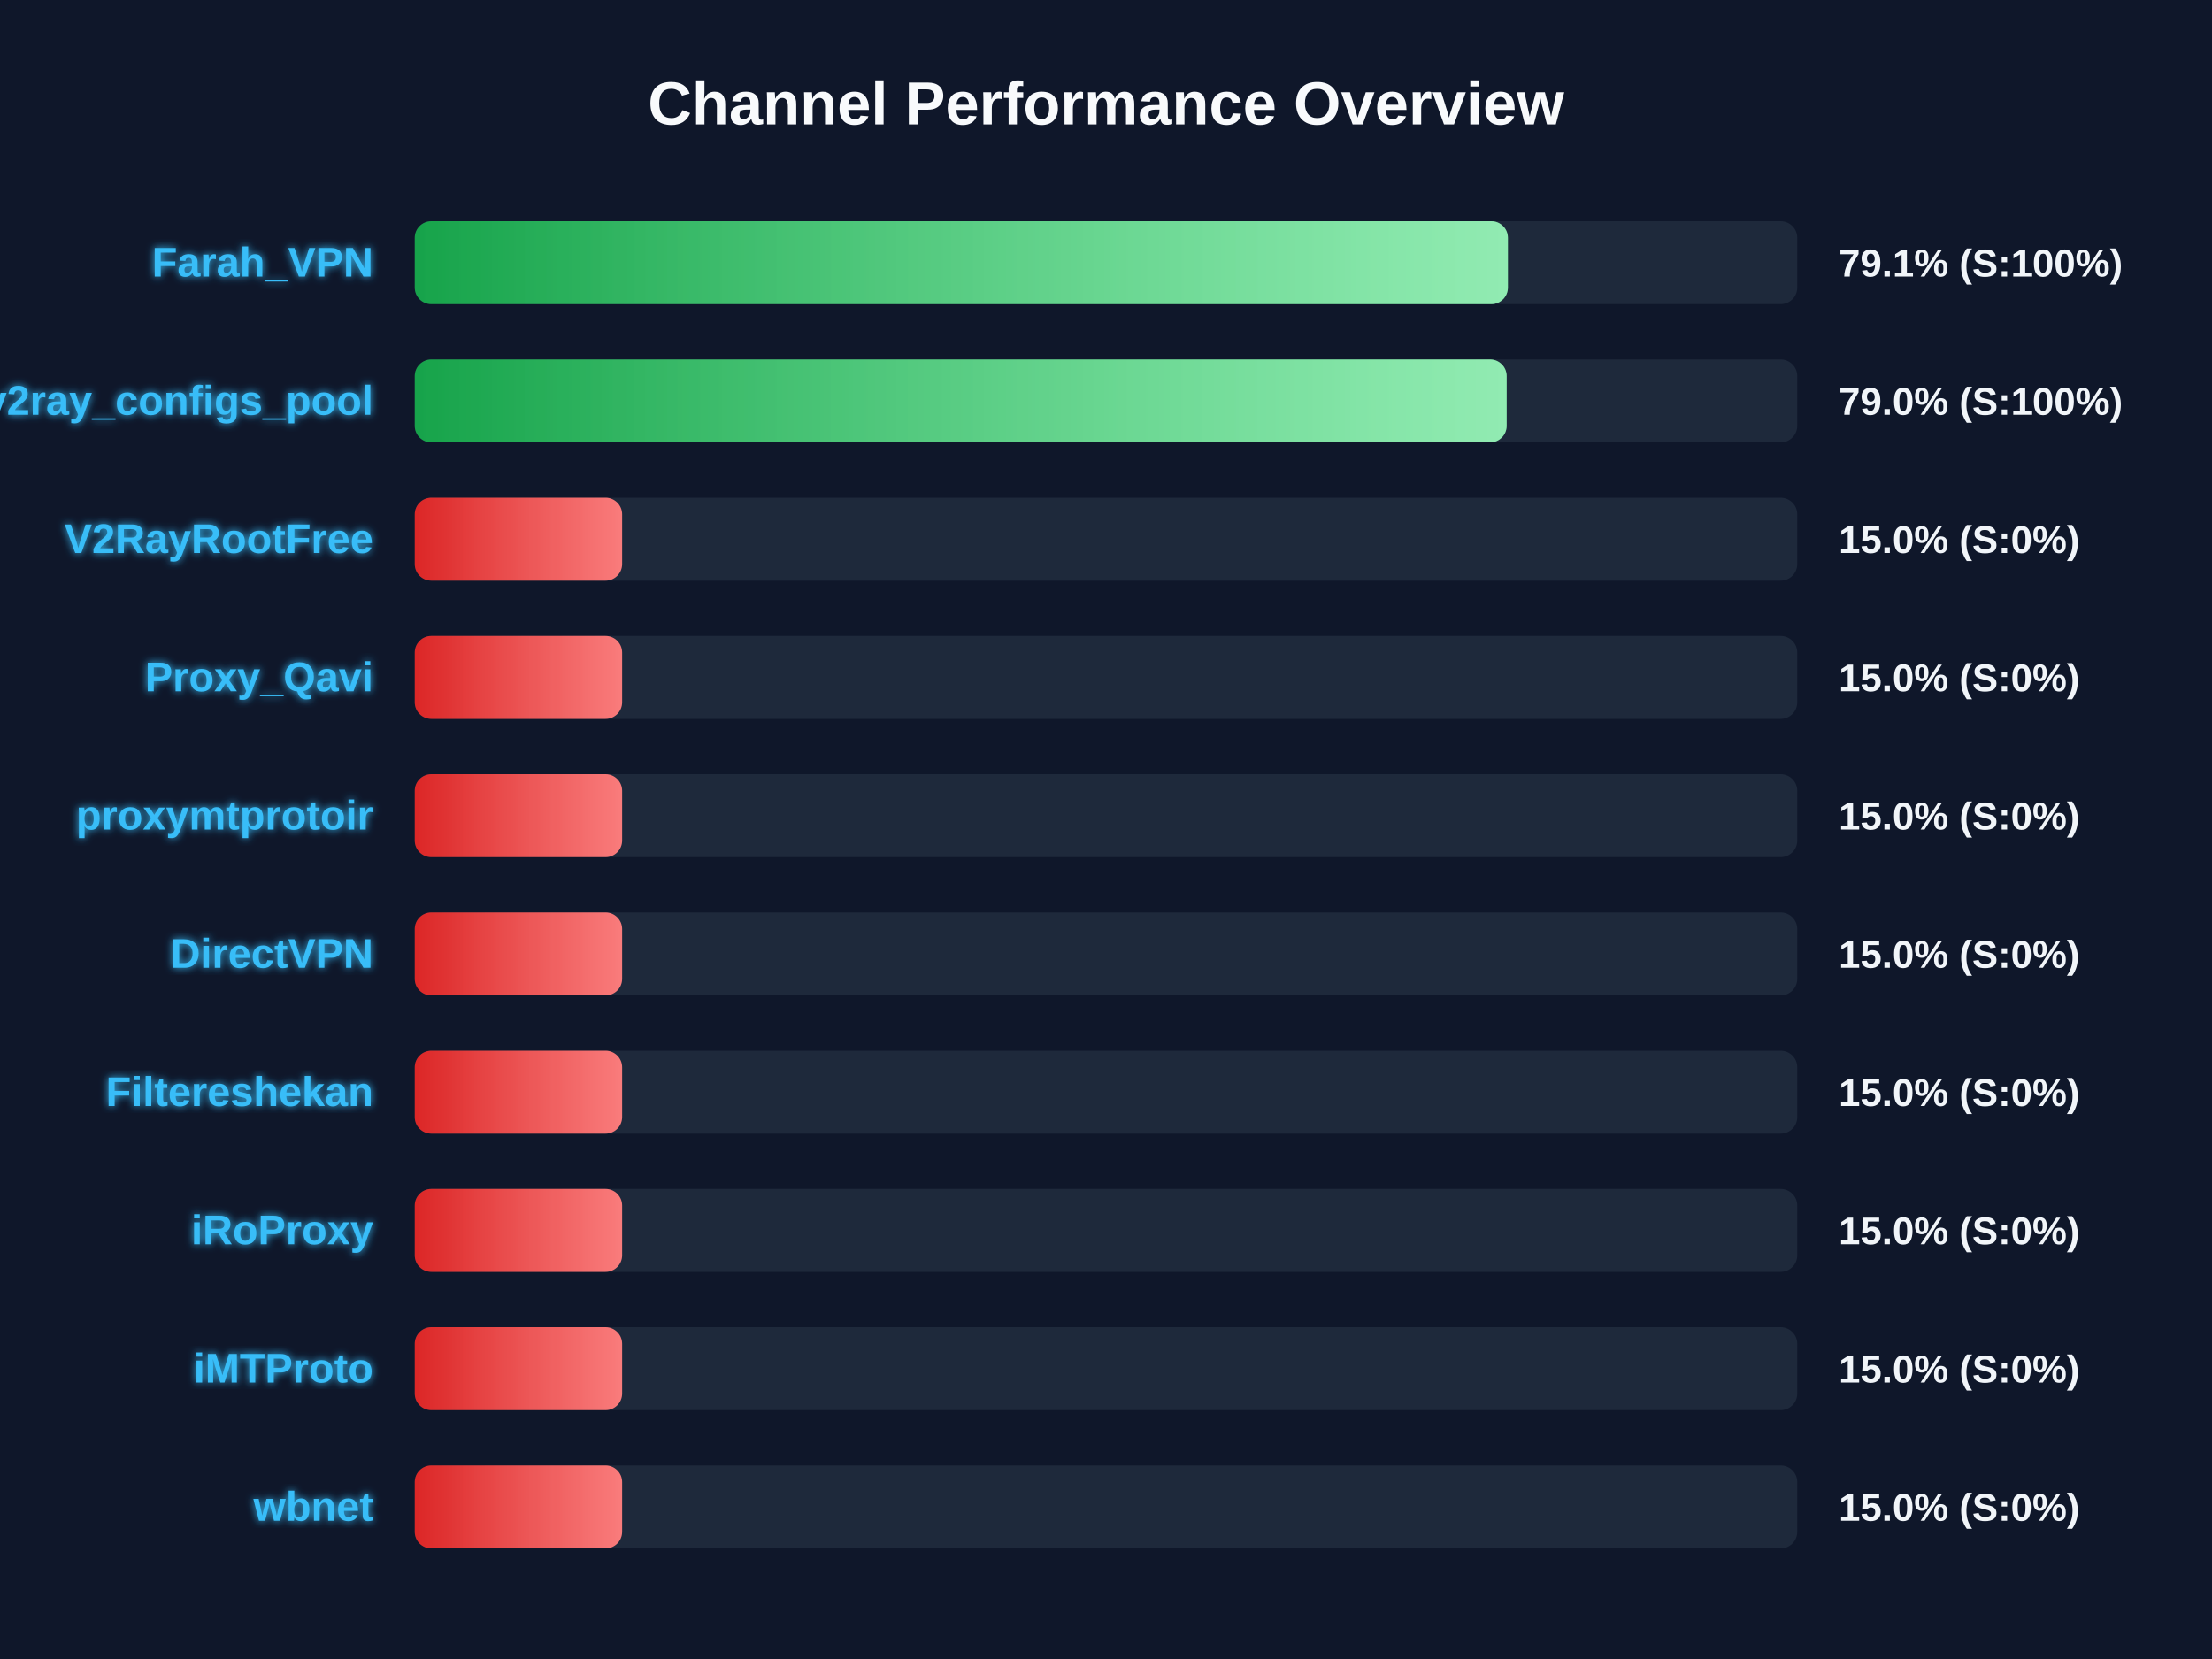
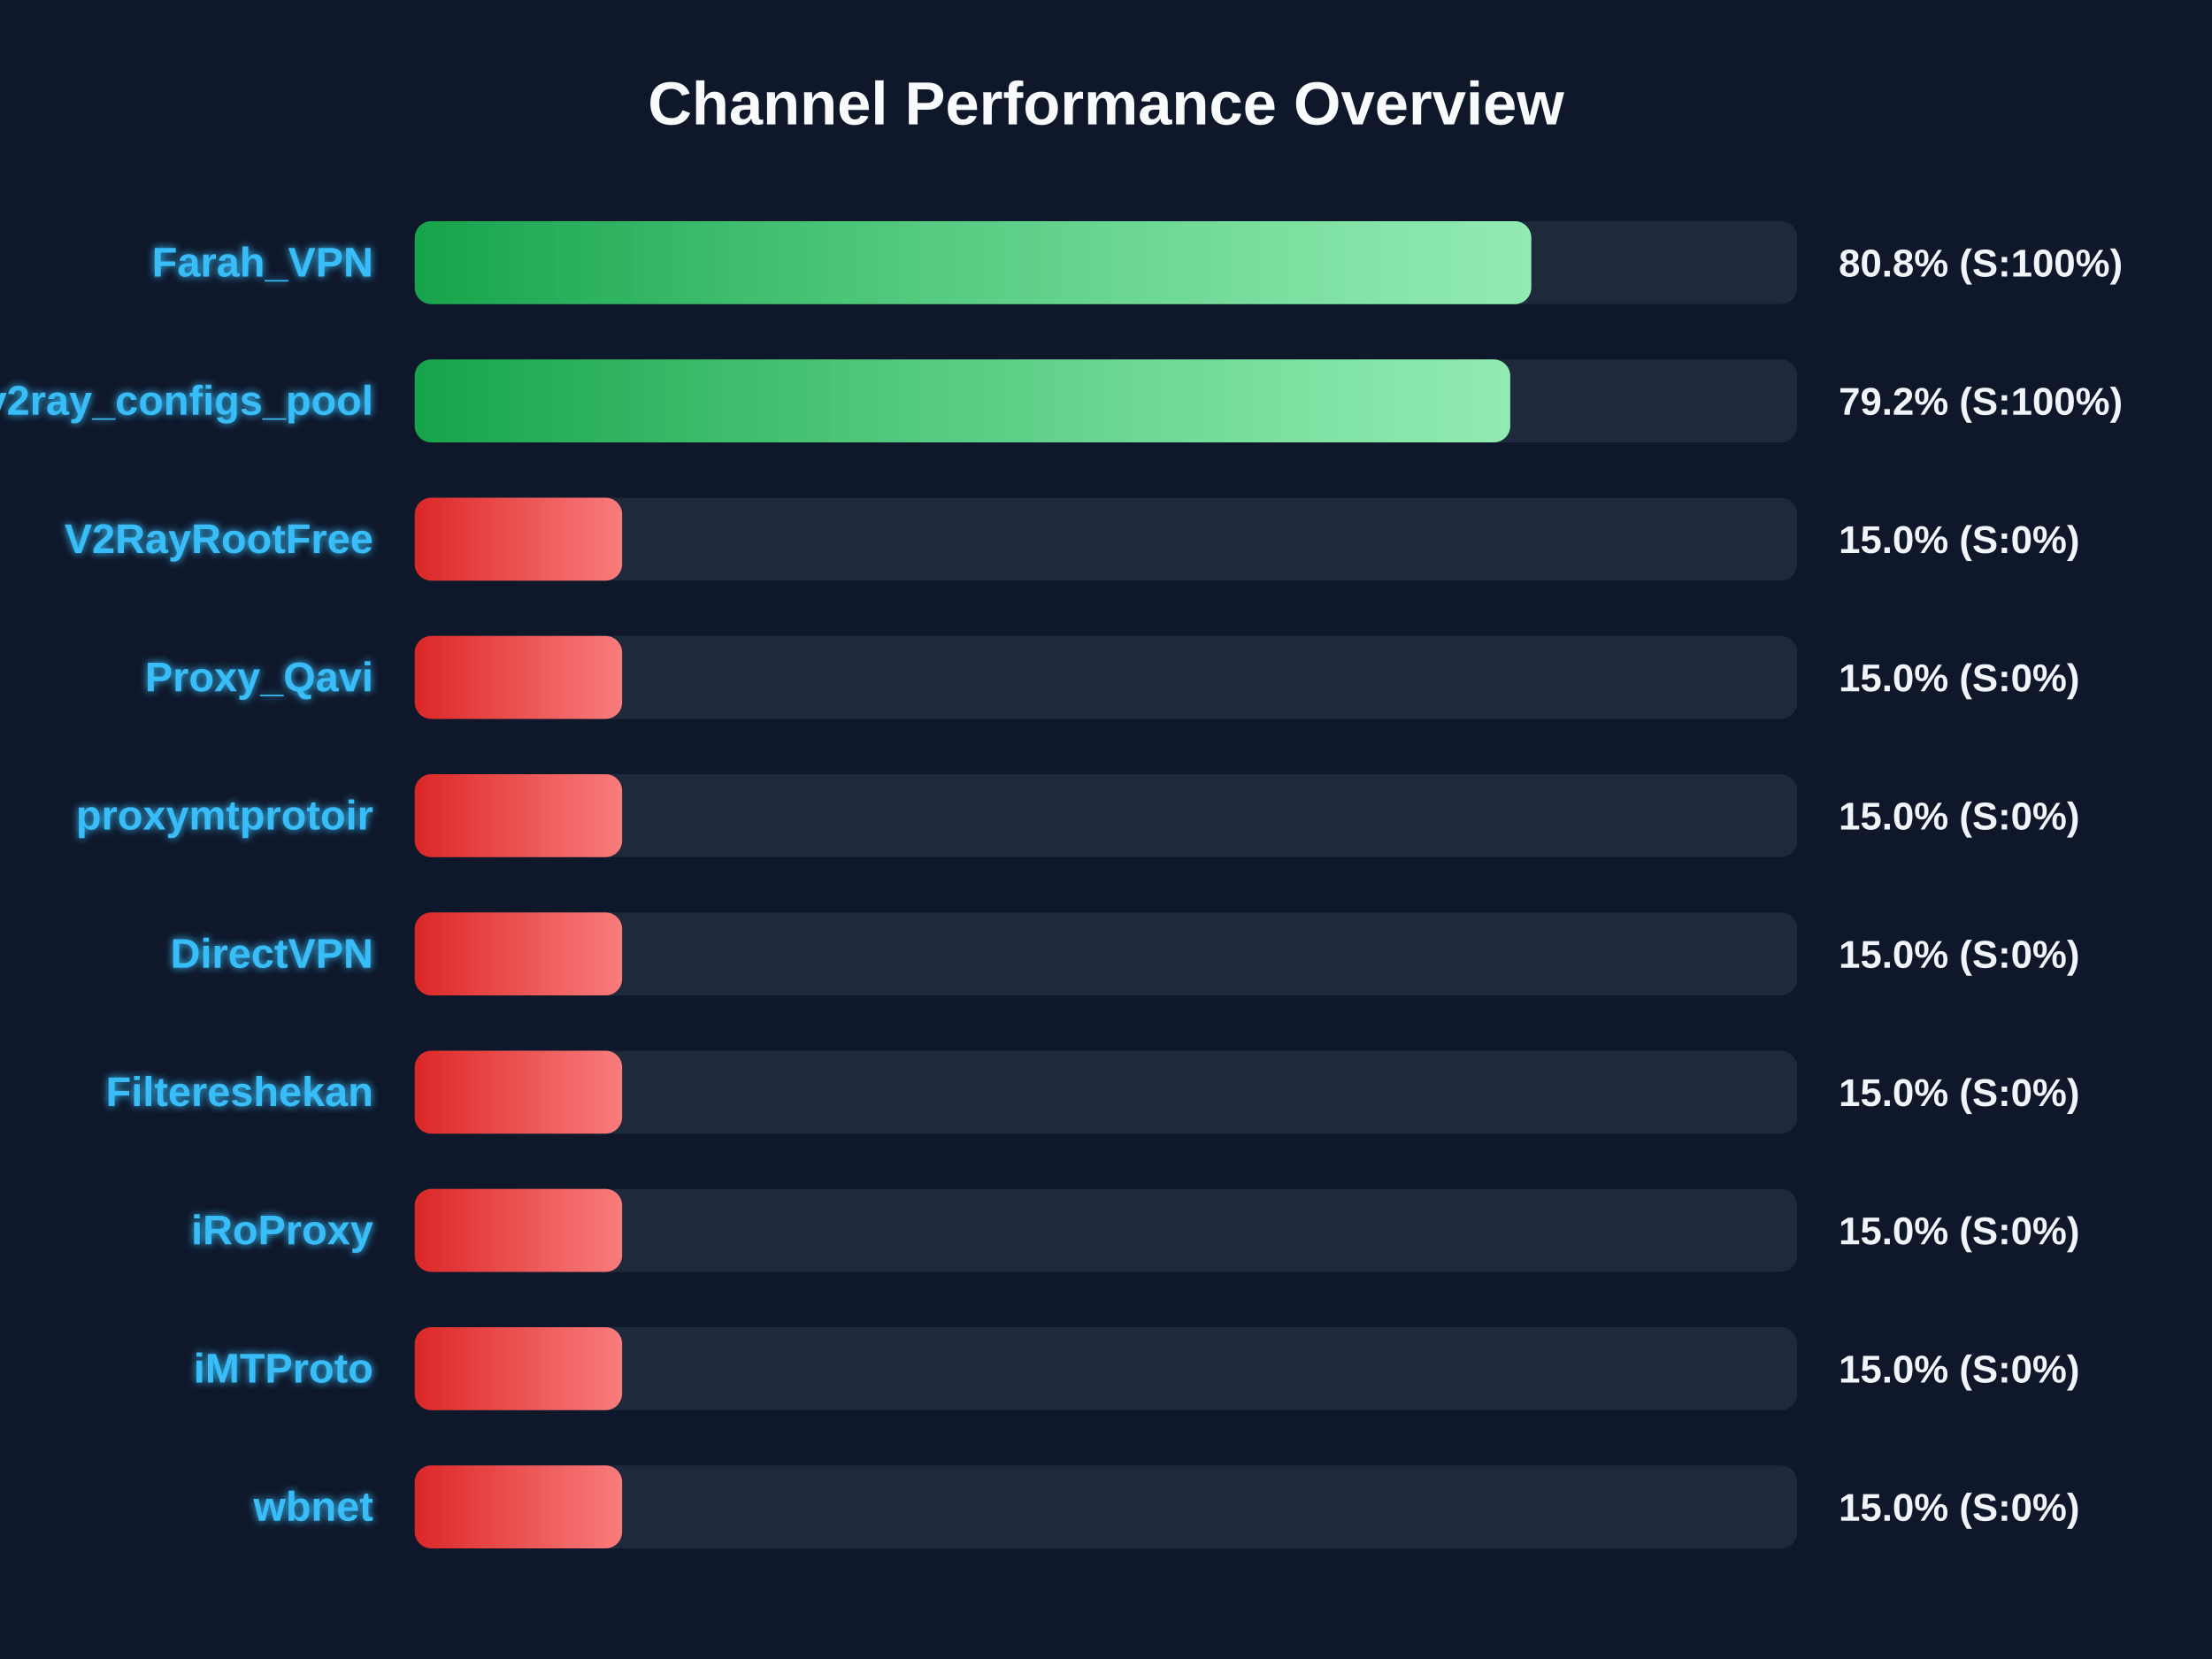
<svg xmlns="http://www.w3.org/2000/svg" width="800" height="600" version="1.1">
  <defs>
    <linearGradient id="grad-green" x1="0%" y1="0%" x2="100%" y2="0%">
      <stop offset="0%" stop-color="#16a34a" />
      <stop offset="100%" stop-color="#4ade80" />
    </linearGradient>
    <linearGradient id="grad-yellow" x1="0%" y1="0%" x2="100%" y2="0%">
      <stop offset="0%" stop-color="#ca8a04" />
      <stop offset="100%" stop-color="#fde047" />
    </linearGradient>
    <linearGradient id="grad-red" x1="0%" y1="0%" x2="100%" y2="0%">
      <stop offset="0%" stop-color="#dc2626" />
      <stop offset="100%" stop-color="#f87171" />
    </linearGradient>
    <linearGradient id="shimmer" x1="0%" y1="0%" x2="100%" y2="0%">
      <stop offset="0%" stop-color="rgba(255,255,255,0)" />
      <stop offset="50%" stop-color="rgba(255,255,255,0.4)" />
      <stop offset="100%" stop-color="rgba(255,255,255,0)" />
    </linearGradient>
    <filter id="glow" x="-20%" y="-20%" width="140%" height="140%">
      <feGaussianBlur stdDeviation="1.5" result="blur" />
      <feComposite in="SourceGraphic" in2="blur" operator="over" />
    </filter>
  </defs>
  <style>
        .bg-rect { fill: #0f172a; }
        .title { font: bold 22px 'Segoe UI', Arial, sans-serif; fill: #f8fafc; }
        .row { font: bold 15px 'Segoe UI', Arial, sans-serif; fill: #38bdf8; filter: url(#glow); }
        .score { font: bold 14px 'Segoe UI', Arial, sans-serif; fill: #f1f5f9; }
        @keyframes shimmer-anim {
            0% { transform: translateX(-100%); }
            100% { transform: translateX(200%); }
        }
        .shimmer-rect {
            animation: shimmer-anim 2.5s infinite linear;
        }
    </style>
  <rect width="100%" height="100%" class="bg-rect" />
  <text x="400" y="45" text-anchor="middle" class="title">Channel Performance Overview</text>
  <rect x="150" y="80" width="500" height="30" fill="#1e293b" rx="6" />
  <clipPath id="clip-0">
-     <rect x="150" y="80" width="395.35" height="30" rx="6" />
+     <rect x="150" y="80" width="403.8" height="30" rx="6" />
  </clipPath>
-   <rect x="150" y="80" width="395.35" height="30" fill="url(#grad-green)" rx="6" />
+   <rect x="150" y="80" width="403.8" height="30" fill="url(#grad-green)" rx="6" />
  <g clip-path="url(#clip-0)">
    <rect x="150" y="80" width="100%" height="30" fill="url(#shimmer)" class="shimmer-rect" />
  </g>
  <text x="135" y="100" text-anchor="end" class="row">Farah_VPN</text>
-   <text x="665" y="100" text-anchor="start" class="score">79.1% (S:100%)</text>
+   <text x="665" y="100" text-anchor="start" class="score">80.8% (S:100%)</text>
  <rect x="150" y="130" width="500" height="30" fill="#1e293b" rx="6" />
  <clipPath id="clip-1">
-     <rect x="150" y="130" width="394.9" height="30" rx="6" />
+     <rect x="150" y="130" width="396.2" height="30" rx="6" />
  </clipPath>
-   <rect x="150" y="130" width="394.9" height="30" fill="url(#grad-green)" rx="6" />
+   <rect x="150" y="130" width="396.2" height="30" fill="url(#grad-green)" rx="6" />
  <g clip-path="url(#clip-1)">
    <rect x="150" y="130" width="100%" height="30" fill="url(#shimmer)" class="shimmer-rect" />
  </g>
  <text x="135" y="150" text-anchor="end" class="row">v2ray_configs_pool</text>
-   <text x="665" y="150" text-anchor="start" class="score">79.0% (S:100%)</text>
+   <text x="665" y="150" text-anchor="start" class="score">79.2% (S:100%)</text>
  <rect x="150" y="180" width="500" height="30" fill="#1e293b" rx="6" />
  <clipPath id="clip-2">
    <rect x="150" y="180" width="75.0" height="30" rx="6" />
  </clipPath>
  <rect x="150" y="180" width="75.0" height="30" fill="url(#grad-red)" rx="6" />
  <g clip-path="url(#clip-2)">
    <rect x="150" y="180" width="100%" height="30" fill="url(#shimmer)" class="shimmer-rect" />
  </g>
  <text x="135" y="200" text-anchor="end" class="row">V2RayRootFree</text>
  <text x="665" y="200" text-anchor="start" class="score">15.0% (S:0%)</text>
  <rect x="150" y="230" width="500" height="30" fill="#1e293b" rx="6" />
  <clipPath id="clip-3">
    <rect x="150" y="230" width="75.0" height="30" rx="6" />
  </clipPath>
  <rect x="150" y="230" width="75.0" height="30" fill="url(#grad-red)" rx="6" />
  <g clip-path="url(#clip-3)">
    <rect x="150" y="230" width="100%" height="30" fill="url(#shimmer)" class="shimmer-rect" />
  </g>
  <text x="135" y="250" text-anchor="end" class="row">Proxy_Qavi</text>
  <text x="665" y="250" text-anchor="start" class="score">15.0% (S:0%)</text>
  <rect x="150" y="280" width="500" height="30" fill="#1e293b" rx="6" />
  <clipPath id="clip-4">
    <rect x="150" y="280" width="75.0" height="30" rx="6" />
  </clipPath>
  <rect x="150" y="280" width="75.0" height="30" fill="url(#grad-red)" rx="6" />
  <g clip-path="url(#clip-4)">
    <rect x="150" y="280" width="100%" height="30" fill="url(#shimmer)" class="shimmer-rect" />
  </g>
  <text x="135" y="300" text-anchor="end" class="row">proxymtprotoir</text>
  <text x="665" y="300" text-anchor="start" class="score">15.0% (S:0%)</text>
  <rect x="150" y="330" width="500" height="30" fill="#1e293b" rx="6" />
  <clipPath id="clip-5">
    <rect x="150" y="330" width="75.0" height="30" rx="6" />
  </clipPath>
  <rect x="150" y="330" width="75.0" height="30" fill="url(#grad-red)" rx="6" />
  <g clip-path="url(#clip-5)">
    <rect x="150" y="330" width="100%" height="30" fill="url(#shimmer)" class="shimmer-rect" />
  </g>
  <text x="135" y="350" text-anchor="end" class="row">DirectVPN</text>
  <text x="665" y="350" text-anchor="start" class="score">15.0% (S:0%)</text>
  <rect x="150" y="380" width="500" height="30" fill="#1e293b" rx="6" />
  <clipPath id="clip-6">
    <rect x="150" y="380" width="75.0" height="30" rx="6" />
  </clipPath>
  <rect x="150" y="380" width="75.0" height="30" fill="url(#grad-red)" rx="6" />
  <g clip-path="url(#clip-6)">
    <rect x="150" y="380" width="100%" height="30" fill="url(#shimmer)" class="shimmer-rect" />
  </g>
  <text x="135" y="400" text-anchor="end" class="row">Filtereshekan</text>
  <text x="665" y="400" text-anchor="start" class="score">15.0% (S:0%)</text>
  <rect x="150" y="430" width="500" height="30" fill="#1e293b" rx="6" />
  <clipPath id="clip-7">
    <rect x="150" y="430" width="75.0" height="30" rx="6" />
  </clipPath>
  <rect x="150" y="430" width="75.0" height="30" fill="url(#grad-red)" rx="6" />
  <g clip-path="url(#clip-7)">
    <rect x="150" y="430" width="100%" height="30" fill="url(#shimmer)" class="shimmer-rect" />
  </g>
  <text x="135" y="450" text-anchor="end" class="row">iRoProxy</text>
  <text x="665" y="450" text-anchor="start" class="score">15.0% (S:0%)</text>
  <rect x="150" y="480" width="500" height="30" fill="#1e293b" rx="6" />
  <clipPath id="clip-8">
    <rect x="150" y="480" width="75.0" height="30" rx="6" />
  </clipPath>
  <rect x="150" y="480" width="75.0" height="30" fill="url(#grad-red)" rx="6" />
  <g clip-path="url(#clip-8)">
    <rect x="150" y="480" width="100%" height="30" fill="url(#shimmer)" class="shimmer-rect" />
  </g>
  <text x="135" y="500" text-anchor="end" class="row">iMTProto</text>
  <text x="665" y="500" text-anchor="start" class="score">15.0% (S:0%)</text>
  <rect x="150" y="530" width="500" height="30" fill="#1e293b" rx="6" />
  <clipPath id="clip-9">
    <rect x="150" y="530" width="75.0" height="30" rx="6" />
  </clipPath>
  <rect x="150" y="530" width="75.0" height="30" fill="url(#grad-red)" rx="6" />
  <g clip-path="url(#clip-9)">
    <rect x="150" y="530" width="100%" height="30" fill="url(#shimmer)" class="shimmer-rect" />
  </g>
  <text x="135" y="550" text-anchor="end" class="row">wbnet</text>
  <text x="665" y="550" text-anchor="start" class="score">15.0% (S:0%)</text>
</svg>
